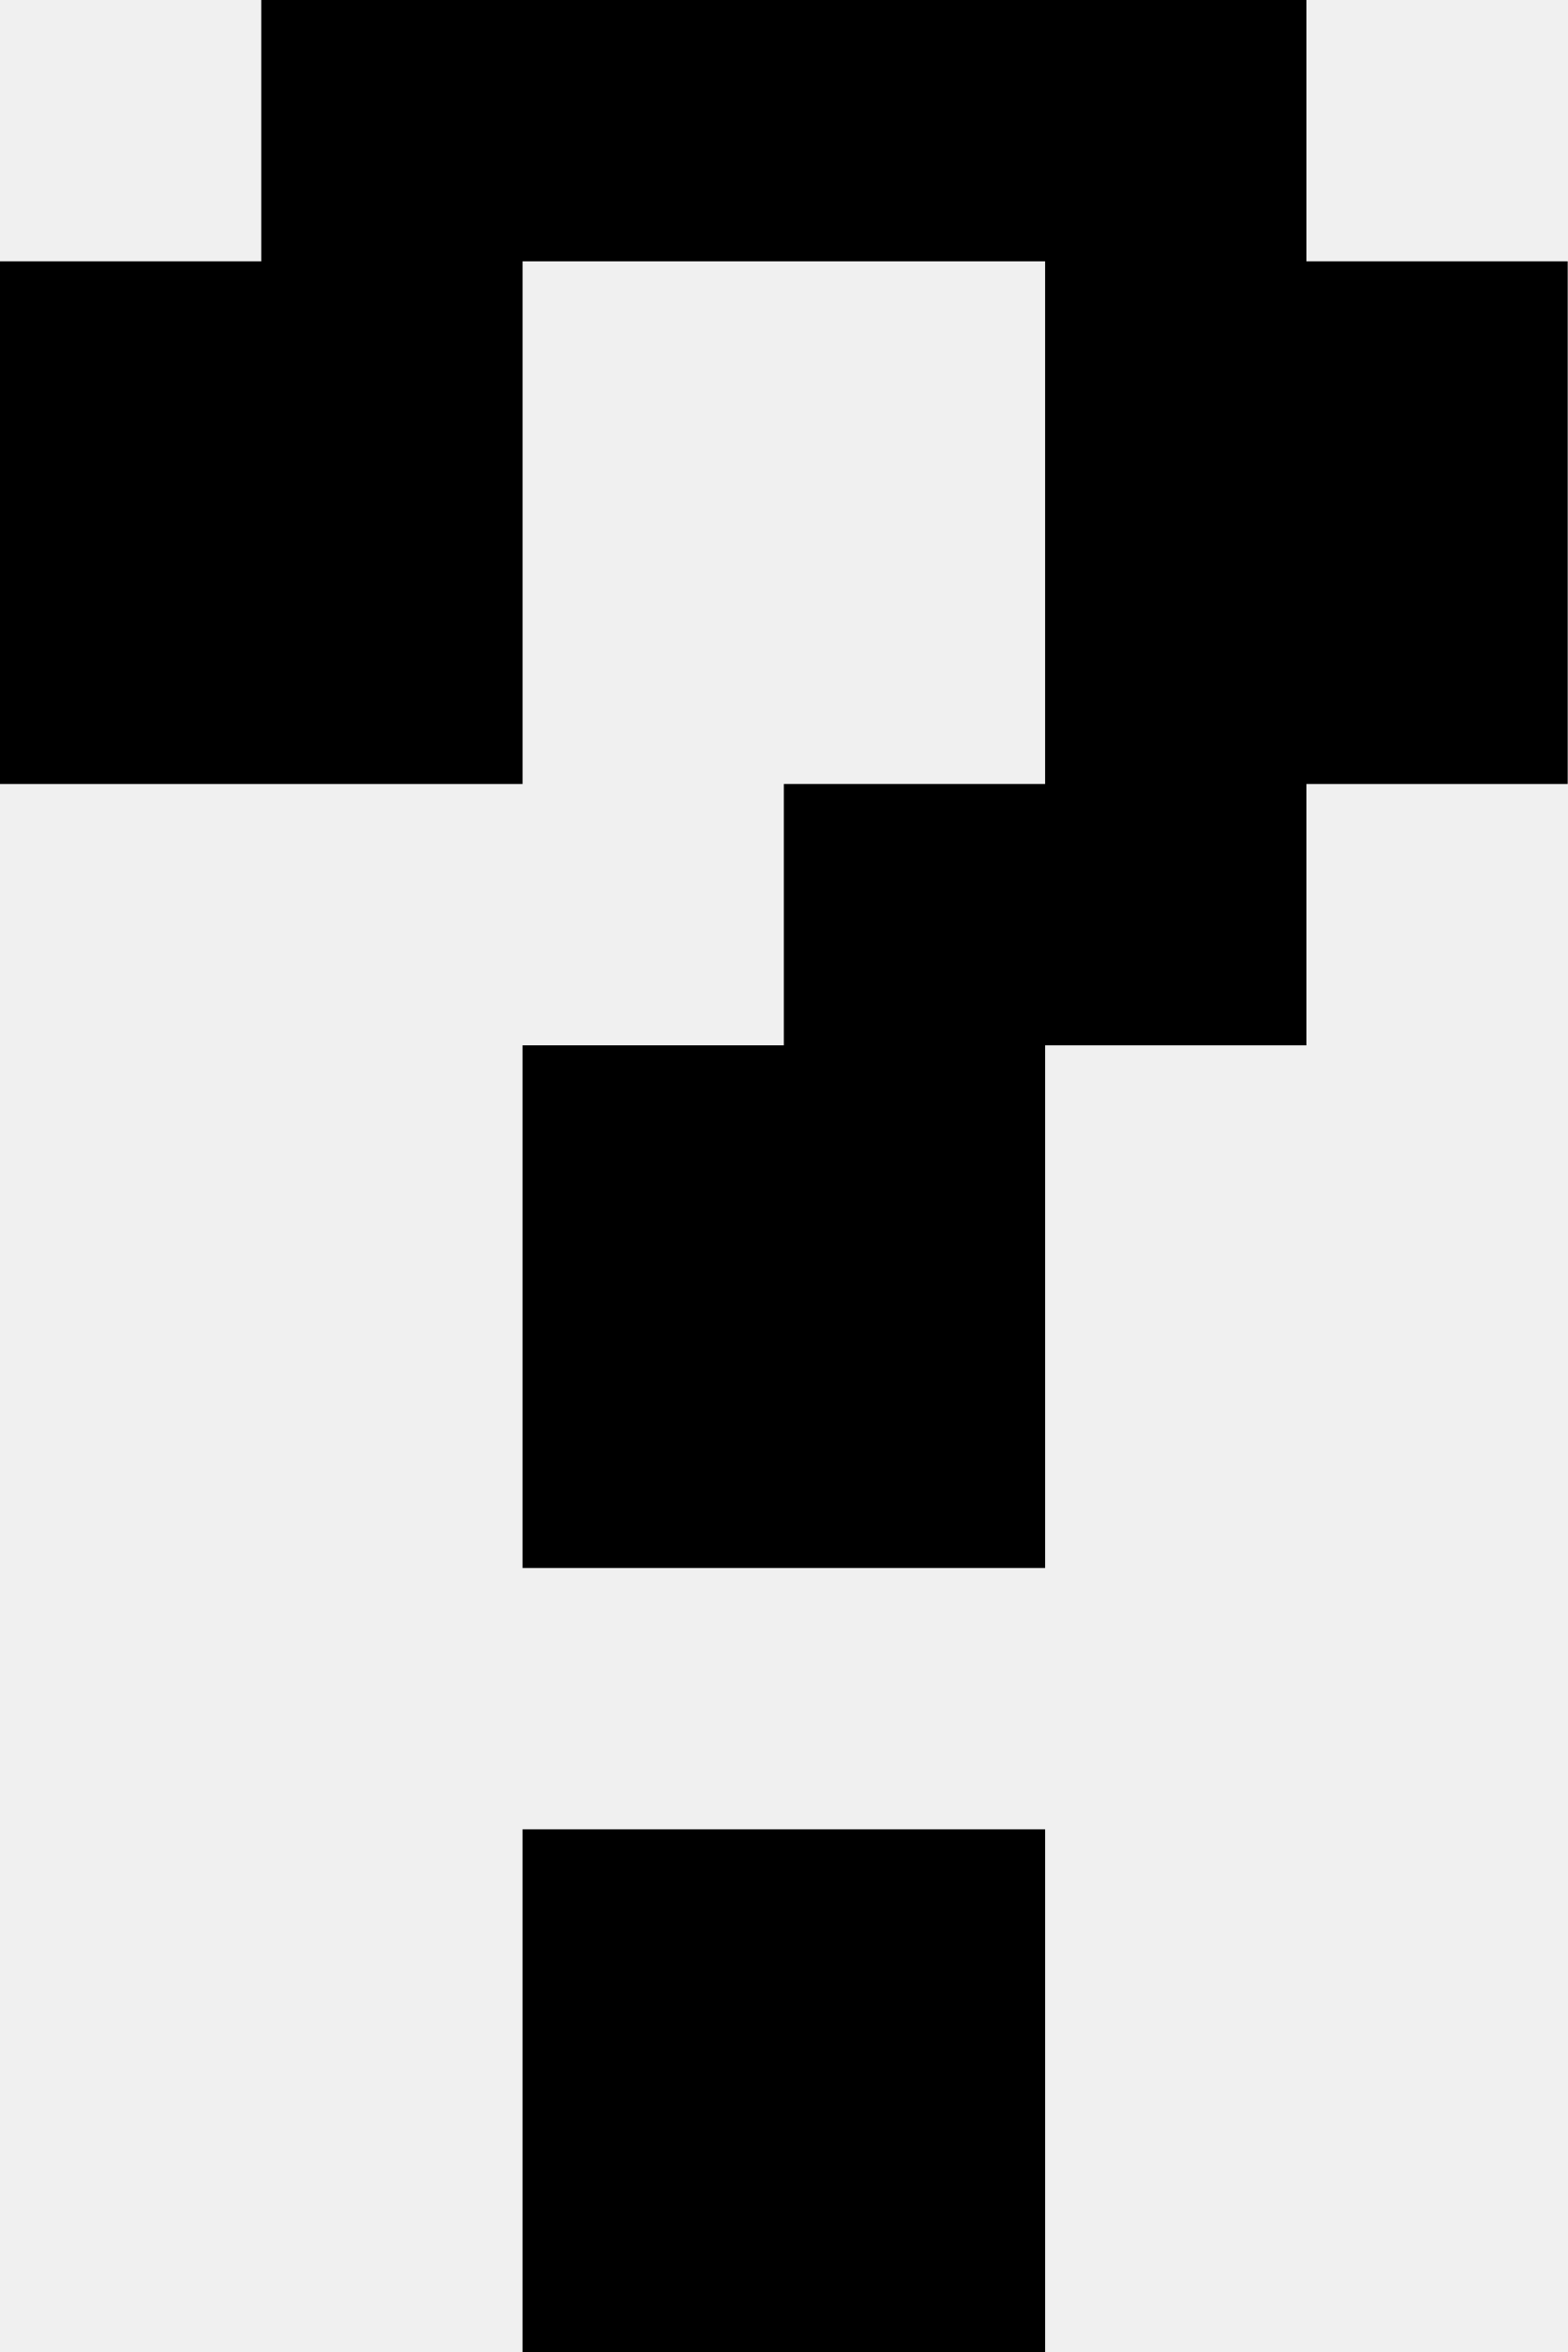
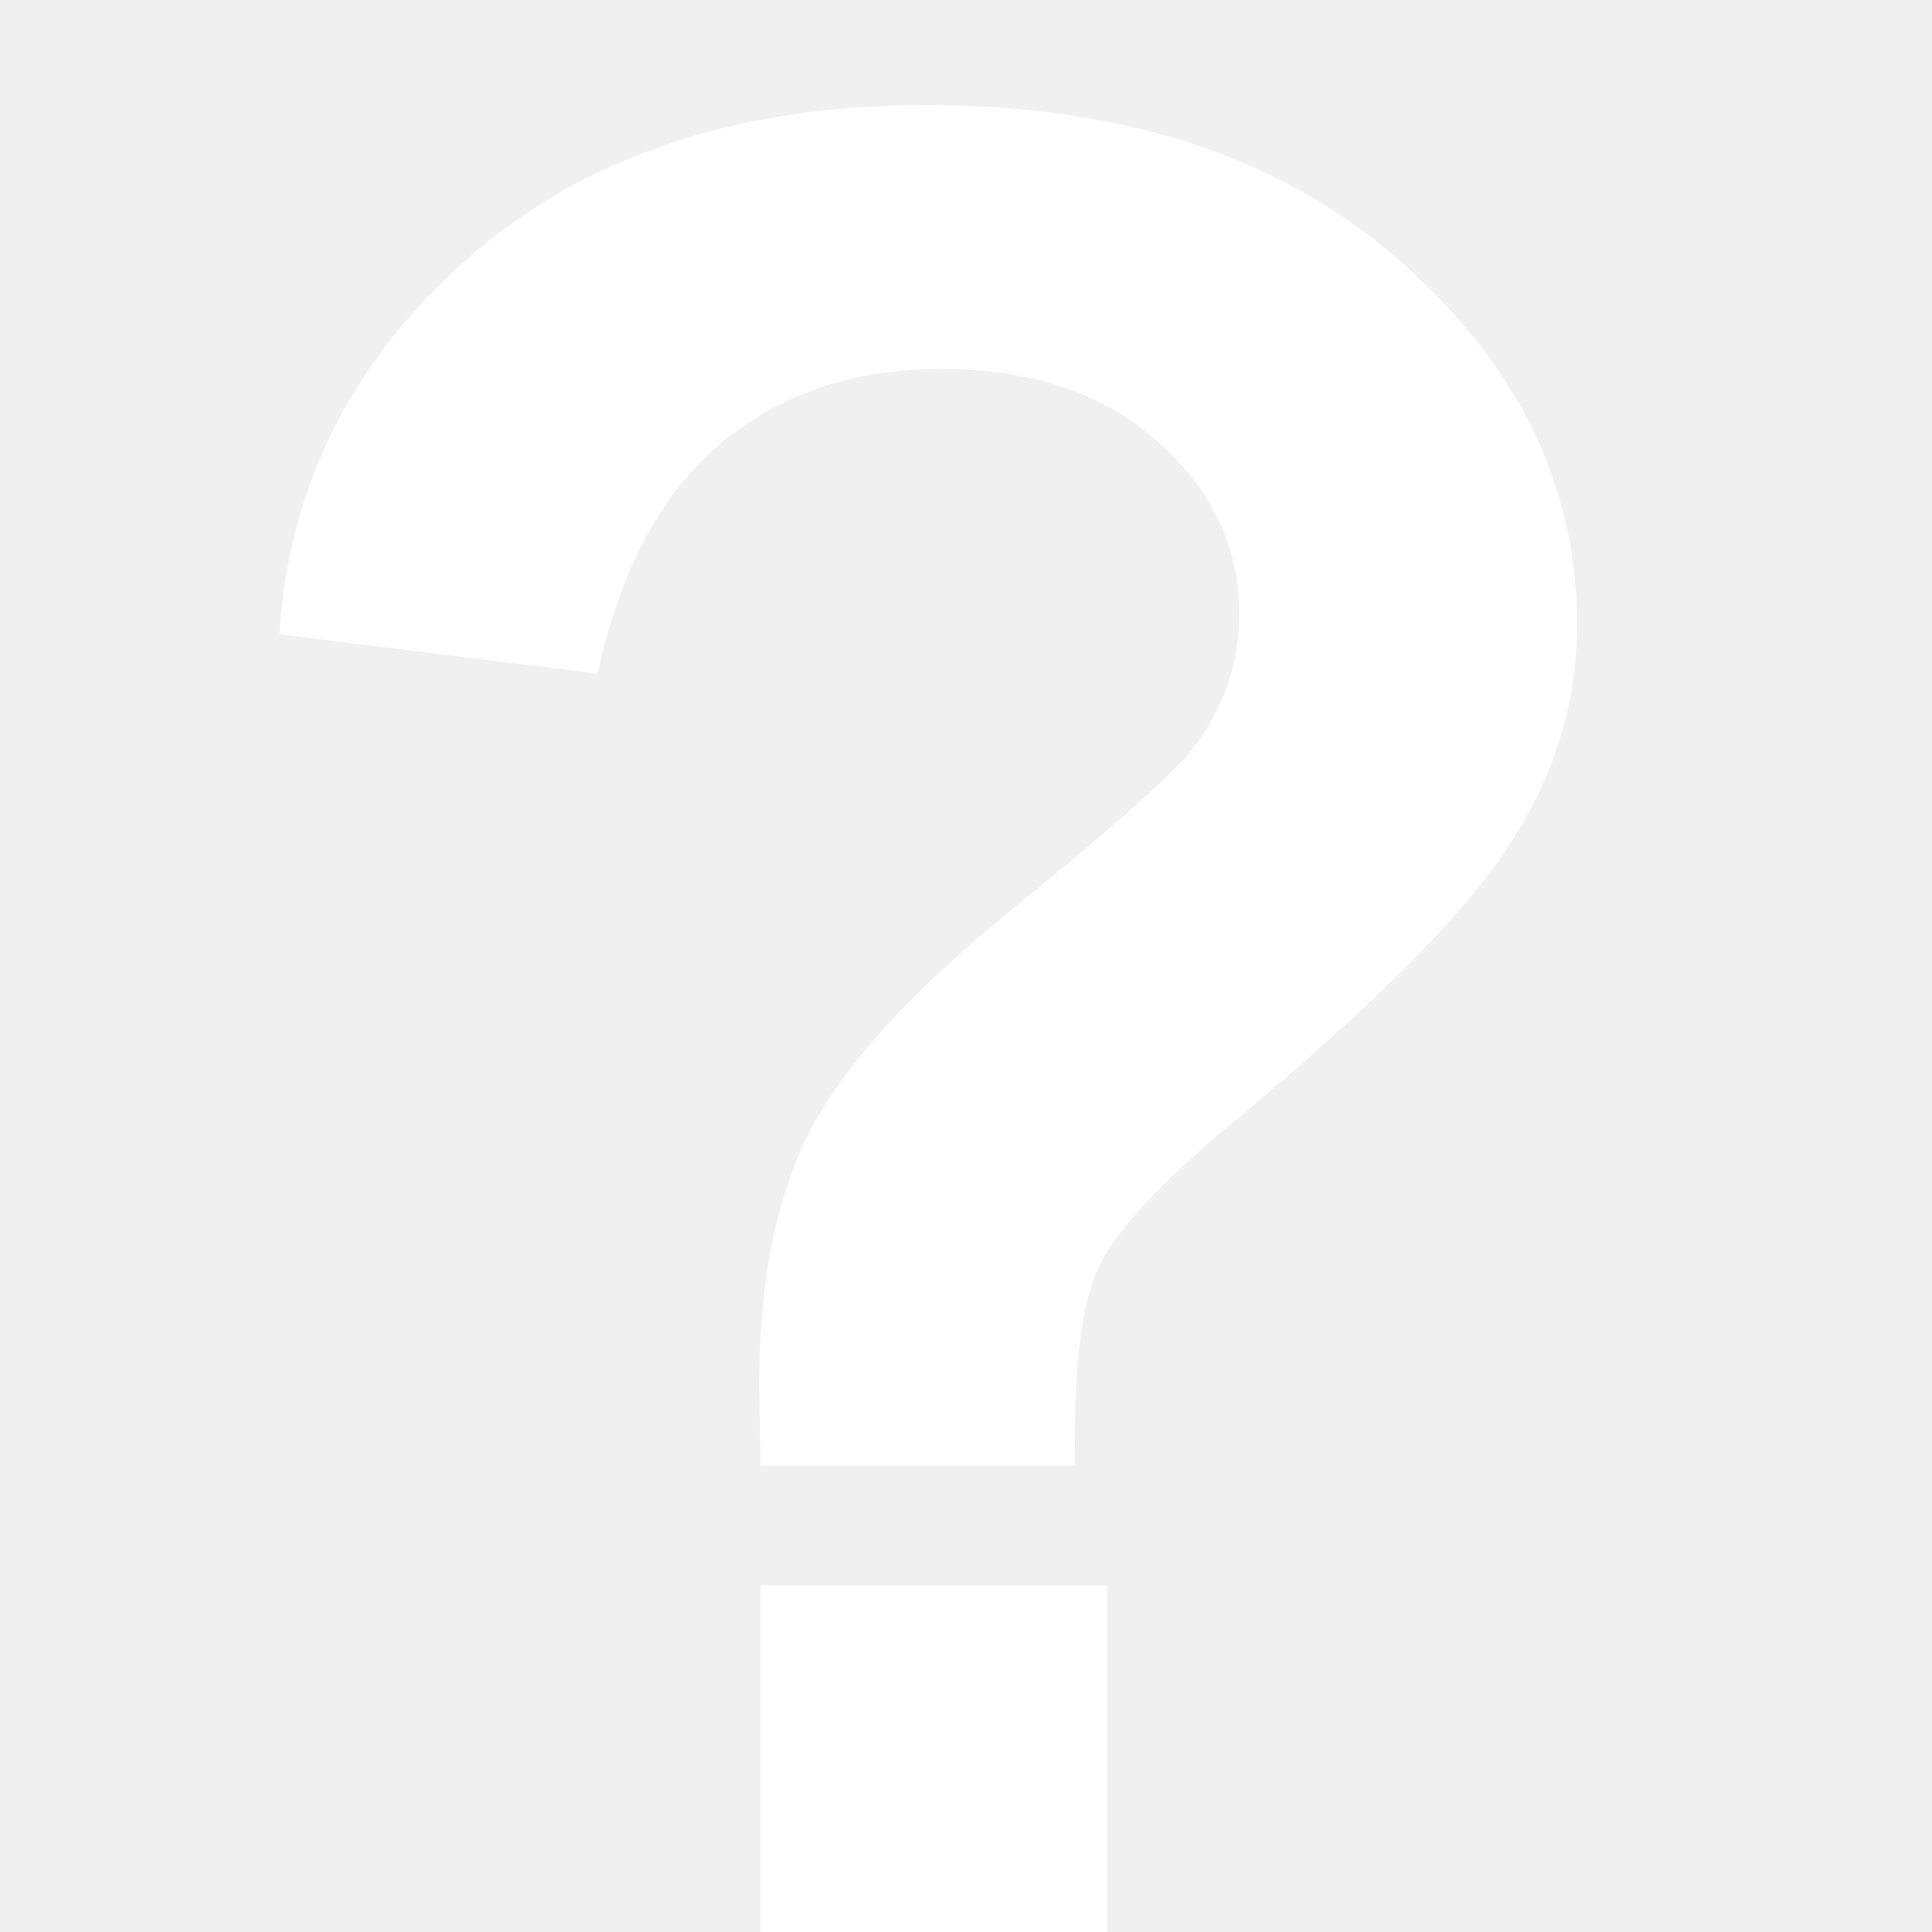
- <svg xmlns="http://www.w3.org/2000/svg" width="6" height="9" fill="currentColor">
-   <path d="M0 1h2v2H0zM1 0h4v1H1zM4 1h2v2H4zM3 3h2v1H3zM2 4h2v2H2zM2 7h2v2H2z" />
+ <svg xmlns="http://www.w3.org/2000/svg" width="13" height="13" viewBox="0 0 13 13" fill="none">
+   <path d="M7.234 9.862H5.117C5.112 9.558 5.109 9.373 5.109 9.306C5.109 8.62 5.222 8.056 5.449 7.613C5.676 7.17 6.13 6.672 6.811 6.119C7.491 5.565 7.898 5.203 8.031 5.031C8.236 4.76 8.338 4.461 8.338 4.135C8.338 3.681 8.155 3.294 7.79 2.973C7.43 2.646 6.943 2.483 6.329 2.483C5.737 2.483 5.242 2.652 4.843 2.989C4.445 3.327 4.171 3.841 4.021 4.533L1.88 4.268C1.941 3.277 2.361 2.436 3.142 1.744C3.927 1.052 4.957 0.707 6.229 0.707C7.569 0.707 8.634 1.058 9.425 1.761C10.217 2.458 10.612 3.271 10.612 4.201C10.612 4.716 10.466 5.203 10.172 5.662C9.885 6.121 9.265 6.747 8.313 7.538C7.82 7.948 7.513 8.277 7.392 8.526C7.275 8.775 7.223 9.22 7.234 9.862ZM5.117 13V10.668H7.45V13H5.117Z" fill="white" />
</svg>
